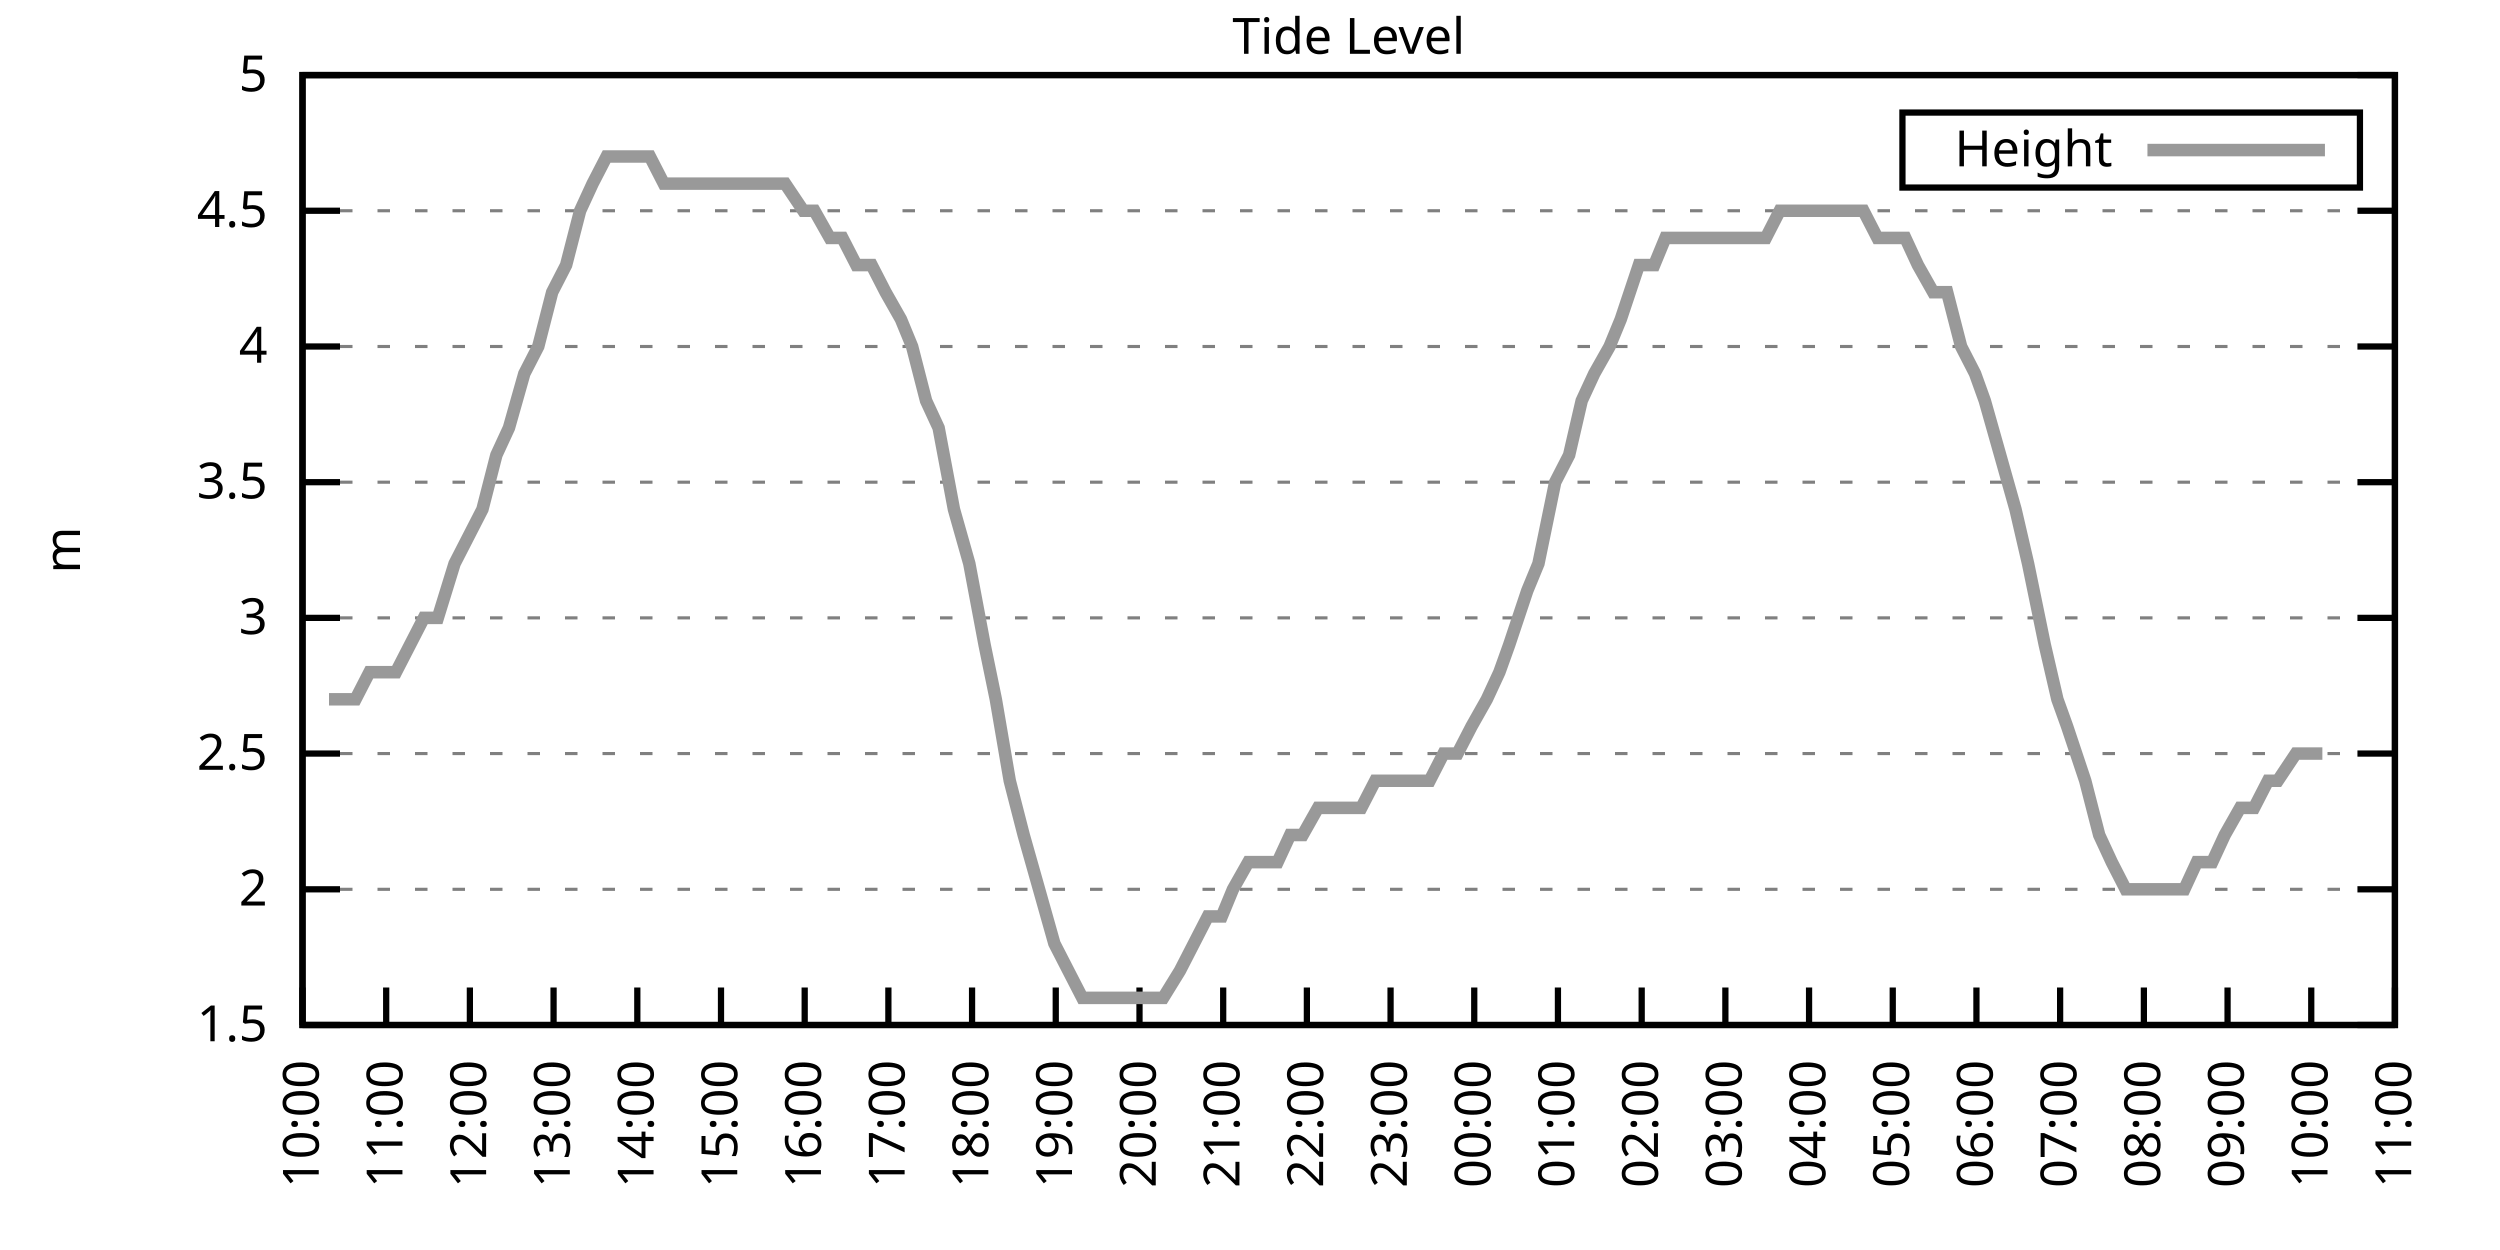
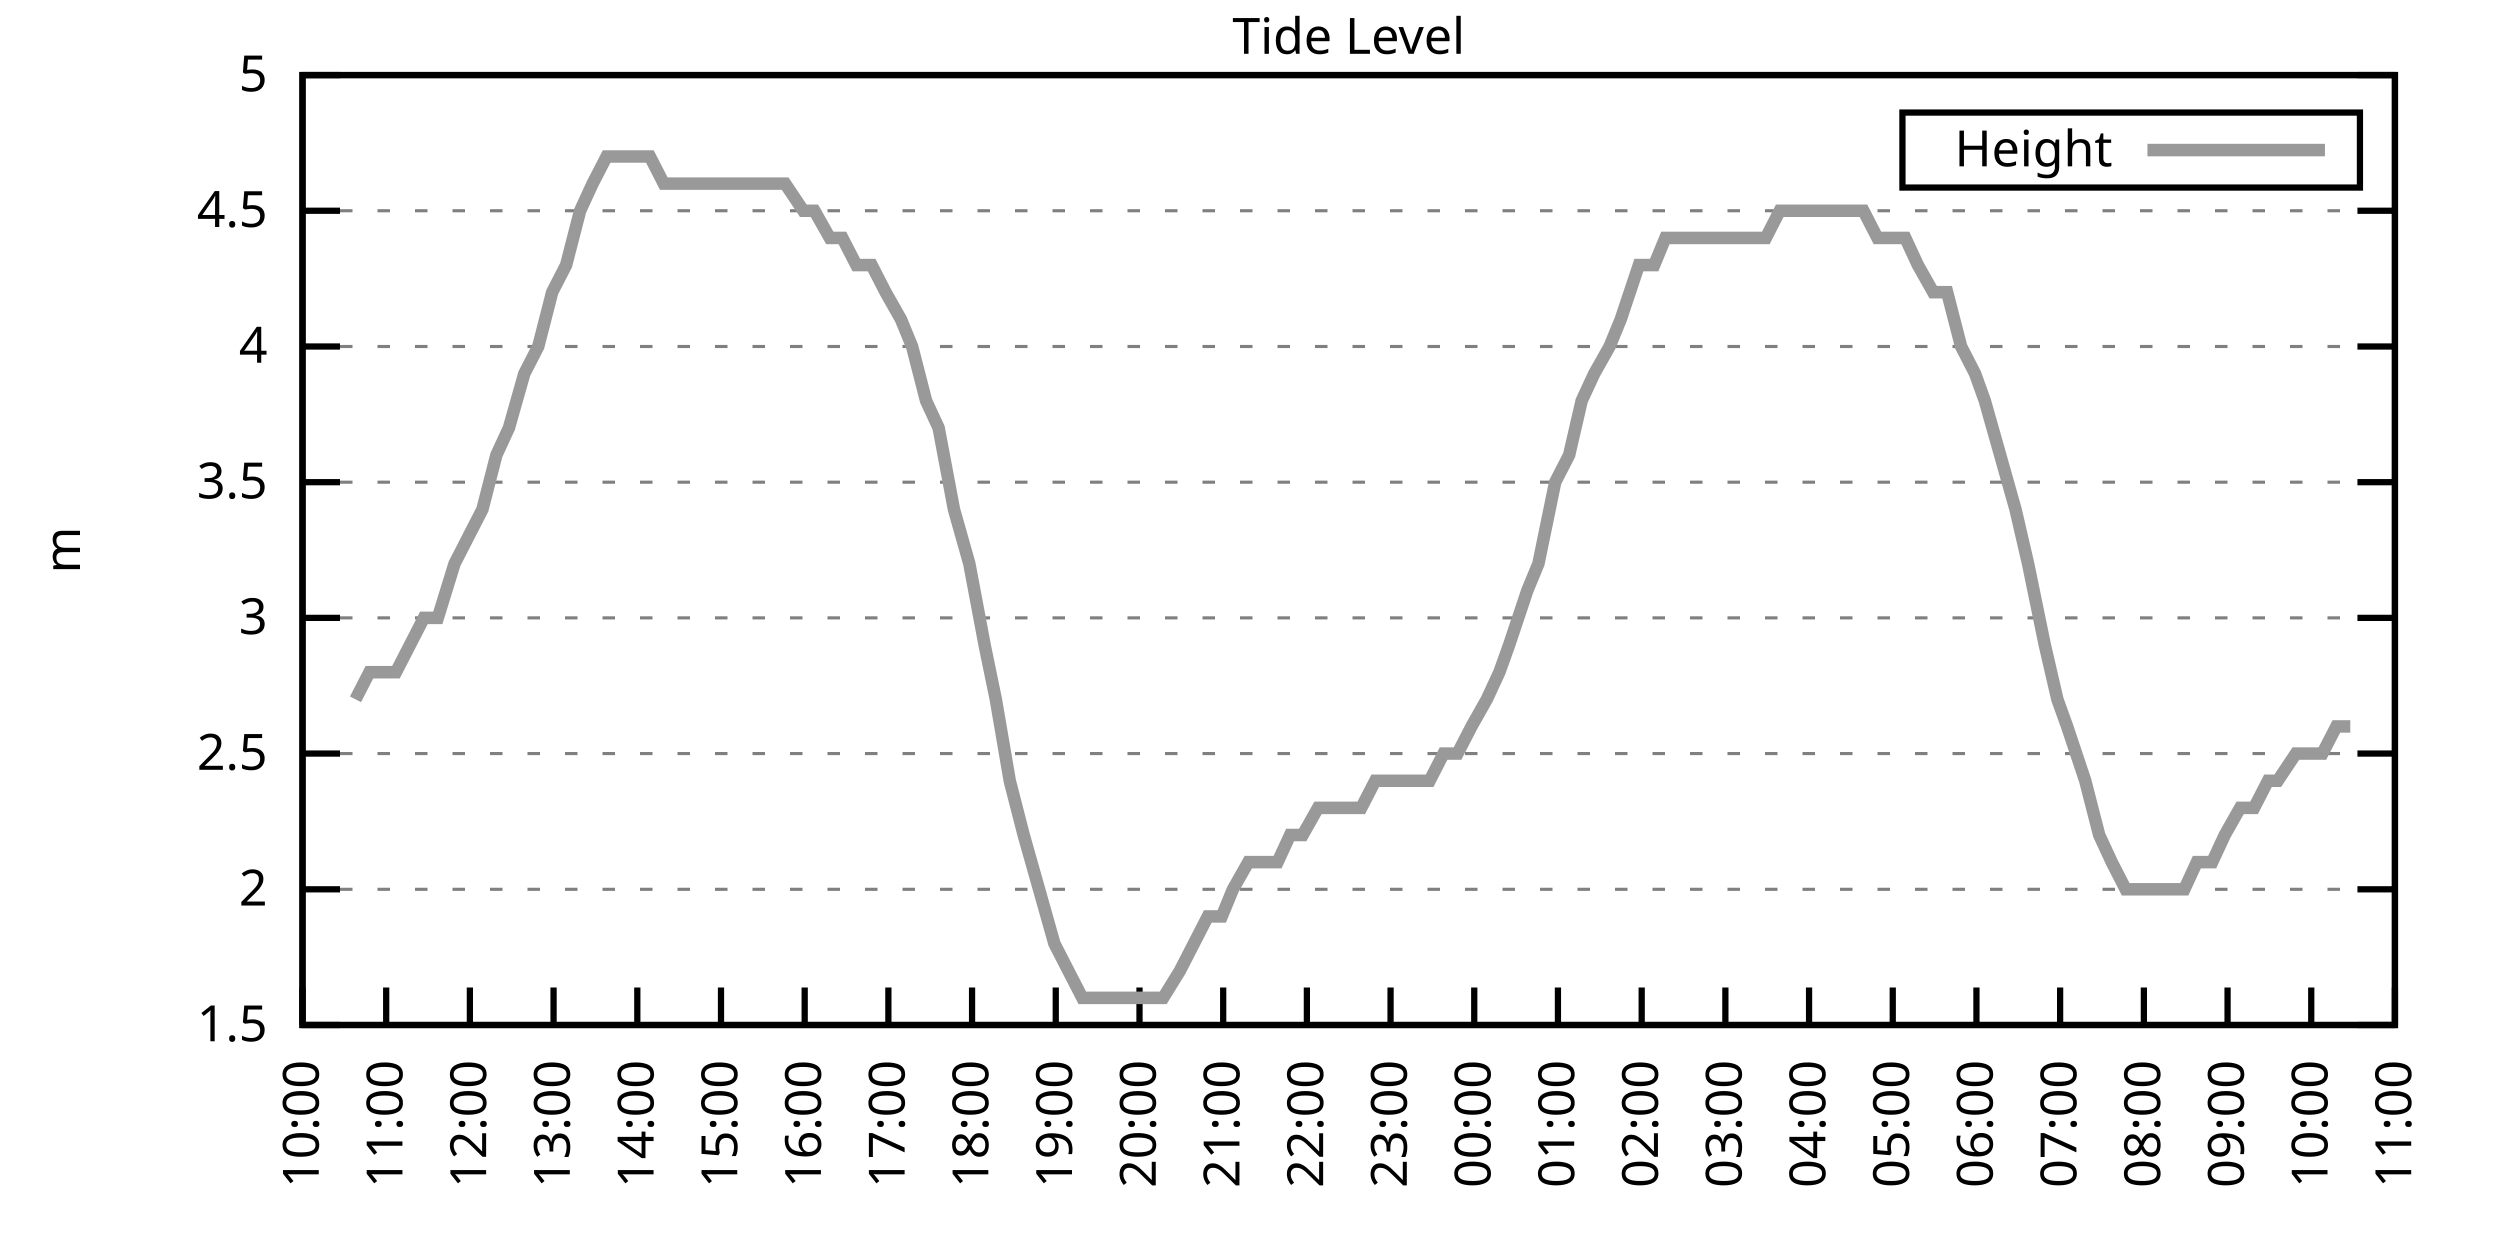
<svg xmlns="http://www.w3.org/2000/svg" xmlns:xlink="http://www.w3.org/1999/xlink" width="400" height="200" viewBox="0 0 400 200">
  <g id="gnuplot_canvas">
    <rect x="0" y="0" width="400" height="200" fill="none" />
    <defs>
      <circle id="gpDot" r="0.5" stroke-width="0.5" stroke="currentColor" />
      <path id="gpPt0" stroke-width="0.333" stroke="currentColor" d="M-1,0 h2 M0,-1 v2" />
      <path id="gpPt1" stroke-width="0.333" stroke="currentColor" d="M-1,-1 L1,1 M1,-1 L-1,1" />
      <path id="gpPt2" stroke-width="0.333" stroke="currentColor" d="M-1,0 L1,0 M0,-1 L0,1 M-1,-1 L1,1 M-1,1 L1,-1" />
      <rect id="gpPt3" stroke-width="0.333" stroke="currentColor" x="-1" y="-1" width="2" height="2" />
      <rect id="gpPt4" stroke-width="0.333" stroke="currentColor" fill="currentColor" x="-1" y="-1" width="2" height="2" />
      <circle id="gpPt5" stroke-width="0.333" stroke="currentColor" cx="0" cy="0" r="1" />
      <use xlink:href="#gpPt5" id="gpPt6" fill="currentColor" stroke="none" />
      <path id="gpPt7" stroke-width="0.333" stroke="currentColor" d="M0,-1.33 L-1.33,0.67 L1.33,0.67 z" />
      <use xlink:href="#gpPt7" id="gpPt8" fill="currentColor" stroke="none" />
      <use xlink:href="#gpPt7" id="gpPt9" stroke="currentColor" transform="rotate(180)" />
      <use xlink:href="#gpPt9" id="gpPt10" fill="currentColor" stroke="none" />
      <use xlink:href="#gpPt3" id="gpPt11" stroke="currentColor" transform="rotate(45)" />
      <use xlink:href="#gpPt11" id="gpPt12" fill="currentColor" stroke="none" />
      <path id="gpPt13" stroke-width="0.333" stroke="currentColor" d="M0,1.330 L1.265,0.411 L0.782,-1.067 L-0.782,-1.076 L-1.265,0.411 z" />
      <use xlink:href="#gpPt13" id="gpPt14" fill="currentColor" stroke="none" />
      <filter id="textbox" filterUnits="objectBoundingBox" x="0" y="0" height="1" width="1">
        <feFlood flood-color="white" flood-opacity="1" result="bgnd" />
        <feComposite in="SourceGraphic" in2="bgnd" operator="atop" />
      </filter>
      <filter id="greybox" filterUnits="objectBoundingBox" x="0" y="0" height="1" width="1">
        <feFlood flood-color="lightgrey" flood-opacity="1" result="grey" />
        <feComposite in="SourceGraphic" in2="grey" operator="atop" />
      </filter>
    </defs>
    <g fill="none" color="white" stroke="currentColor" stroke-width="1.00" stroke-linecap="butt" stroke-linejoin="miter">
</g>
    <g fill="none" color="black" stroke="currentColor" stroke-width="1.00" stroke-linecap="butt" stroke-linejoin="miter">
      <g stroke="none" shape-rendering="crispEdges">
        <polygon fill="rgb(255, 255, 255)" points="48.40,164.00 383.18,164.00 383.18,12.02 48.40,12.02 " />
      </g>
    </g>
    <g fill="none" color="black" stroke="currentColor" stroke-width="1.00" stroke-linecap="butt" stroke-linejoin="miter">
</g>
    <g fill="none" color="black" stroke="black" stroke-width="0.50" stroke-linecap="butt" stroke-linejoin="miter">
</g>
    <g fill="none" color="gray" stroke="currentColor" stroke-width="0.50" stroke-linecap="butt" stroke-linejoin="miter">
      <path stroke="gray" stroke-dasharray="2,4" class="gridline" d="M48.40,164.00 L383.19,164.00  " />
    </g>
    <g fill="none" color="gray" stroke="gray" stroke-width="1.00" stroke-linecap="butt" stroke-linejoin="miter">
</g>
    <g fill="none" color="black" stroke="currentColor" stroke-width="1.00" stroke-linecap="butt" stroke-linejoin="miter">
      <path stroke="black" d="M48.40,164.00 L54.40,164.00 M383.19,164.00 L377.19,164.00  " />
      <g transform="translate(42.80,166.60)" stroke="none" fill="black" font-family="Sans" font-size="8.00" text-anchor="end">
        <text>
          <tspan font-family="Sans"> 1.5</tspan>
        </text>
      </g>
    </g>
    <g fill="none" color="black" stroke="currentColor" stroke-width="1.00" stroke-linecap="butt" stroke-linejoin="miter">
</g>
    <g fill="none" color="black" stroke="black" stroke-width="0.50" stroke-linecap="butt" stroke-linejoin="miter">
</g>
    <g fill="none" color="gray" stroke="currentColor" stroke-width="0.50" stroke-linecap="butt" stroke-linejoin="miter">
      <path stroke="gray" stroke-dasharray="2,4" class="gridline" d="M48.40,142.29 L383.19,142.29  " />
    </g>
    <g fill="none" color="gray" stroke="gray" stroke-width="1.00" stroke-linecap="butt" stroke-linejoin="miter">
</g>
    <g fill="none" color="black" stroke="currentColor" stroke-width="1.00" stroke-linecap="butt" stroke-linejoin="miter">
      <path stroke="black" d="M48.40,142.29 L54.40,142.29 M383.19,142.29 L377.19,142.29  " />
      <g transform="translate(42.80,144.89)" stroke="none" fill="black" font-family="Sans" font-size="8.00" text-anchor="end">
        <text>
          <tspan font-family="Sans"> 2</tspan>
        </text>
      </g>
    </g>
    <g fill="none" color="black" stroke="currentColor" stroke-width="1.00" stroke-linecap="butt" stroke-linejoin="miter">
</g>
    <g fill="none" color="black" stroke="black" stroke-width="0.50" stroke-linecap="butt" stroke-linejoin="miter">
</g>
    <g fill="none" color="gray" stroke="currentColor" stroke-width="0.50" stroke-linecap="butt" stroke-linejoin="miter">
      <path stroke="gray" stroke-dasharray="2,4" class="gridline" d="M48.40,120.57 L383.19,120.57  " />
    </g>
    <g fill="none" color="gray" stroke="gray" stroke-width="1.00" stroke-linecap="butt" stroke-linejoin="miter">
</g>
    <g fill="none" color="black" stroke="currentColor" stroke-width="1.00" stroke-linecap="butt" stroke-linejoin="miter">
      <path stroke="black" d="M48.40,120.57 L54.40,120.57 M383.19,120.57 L377.19,120.57  " />
      <g transform="translate(42.80,123.17)" stroke="none" fill="black" font-family="Sans" font-size="8.00" text-anchor="end">
        <text>
          <tspan font-family="Sans"> 2.5</tspan>
        </text>
      </g>
    </g>
    <g fill="none" color="black" stroke="currentColor" stroke-width="1.00" stroke-linecap="butt" stroke-linejoin="miter">
</g>
    <g fill="none" color="black" stroke="black" stroke-width="0.50" stroke-linecap="butt" stroke-linejoin="miter">
</g>
    <g fill="none" color="gray" stroke="currentColor" stroke-width="0.50" stroke-linecap="butt" stroke-linejoin="miter">
      <path stroke="gray" stroke-dasharray="2,4" class="gridline" d="M48.40,98.86 L383.19,98.86  " />
    </g>
    <g fill="none" color="gray" stroke="gray" stroke-width="1.00" stroke-linecap="butt" stroke-linejoin="miter">
</g>
    <g fill="none" color="black" stroke="currentColor" stroke-width="1.00" stroke-linecap="butt" stroke-linejoin="miter">
      <path stroke="black" d="M48.40,98.86 L54.40,98.86 M383.19,98.86 L377.19,98.86  " />
      <g transform="translate(42.80,101.46)" stroke="none" fill="black" font-family="Sans" font-size="8.00" text-anchor="end">
        <text>
          <tspan font-family="Sans"> 3</tspan>
        </text>
      </g>
    </g>
    <g fill="none" color="black" stroke="currentColor" stroke-width="1.00" stroke-linecap="butt" stroke-linejoin="miter">
</g>
    <g fill="none" color="black" stroke="black" stroke-width="0.50" stroke-linecap="butt" stroke-linejoin="miter">
</g>
    <g fill="none" color="gray" stroke="currentColor" stroke-width="0.50" stroke-linecap="butt" stroke-linejoin="miter">
      <path stroke="gray" stroke-dasharray="2,4" class="gridline" d="M48.40,77.15 L383.19,77.15  " />
    </g>
    <g fill="none" color="gray" stroke="gray" stroke-width="1.00" stroke-linecap="butt" stroke-linejoin="miter">
</g>
    <g fill="none" color="black" stroke="currentColor" stroke-width="1.00" stroke-linecap="butt" stroke-linejoin="miter">
      <path stroke="black" d="M48.40,77.15 L54.40,77.15 M383.19,77.15 L377.19,77.15  " />
      <g transform="translate(42.80,79.75)" stroke="none" fill="black" font-family="Sans" font-size="8.00" text-anchor="end">
        <text>
          <tspan font-family="Sans"> 3.5</tspan>
        </text>
      </g>
    </g>
    <g fill="none" color="black" stroke="currentColor" stroke-width="1.00" stroke-linecap="butt" stroke-linejoin="miter">
</g>
    <g fill="none" color="black" stroke="black" stroke-width="0.50" stroke-linecap="butt" stroke-linejoin="miter">
</g>
    <g fill="none" color="gray" stroke="currentColor" stroke-width="0.50" stroke-linecap="butt" stroke-linejoin="miter">
      <path stroke="gray" stroke-dasharray="2,4" class="gridline" d="M48.40,55.44 L383.19,55.44  " />
    </g>
    <g fill="none" color="gray" stroke="gray" stroke-width="1.00" stroke-linecap="butt" stroke-linejoin="miter">
</g>
    <g fill="none" color="black" stroke="currentColor" stroke-width="1.00" stroke-linecap="butt" stroke-linejoin="miter">
      <path stroke="black" d="M48.40,55.44 L54.40,55.44 M383.19,55.44 L377.19,55.44  " />
      <g transform="translate(42.80,58.04)" stroke="none" fill="black" font-family="Sans" font-size="8.00" text-anchor="end">
        <text>
          <tspan font-family="Sans"> 4</tspan>
        </text>
      </g>
    </g>
    <g fill="none" color="black" stroke="currentColor" stroke-width="1.00" stroke-linecap="butt" stroke-linejoin="miter">
</g>
    <g fill="none" color="black" stroke="black" stroke-width="0.50" stroke-linecap="butt" stroke-linejoin="miter">
</g>
    <g fill="none" color="gray" stroke="currentColor" stroke-width="0.50" stroke-linecap="butt" stroke-linejoin="miter">
      <path stroke="gray" stroke-dasharray="2,4" class="gridline" d="M48.40,33.72 L383.19,33.72  " />
    </g>
    <g fill="none" color="gray" stroke="gray" stroke-width="1.00" stroke-linecap="butt" stroke-linejoin="miter">
</g>
    <g fill="none" color="black" stroke="currentColor" stroke-width="1.00" stroke-linecap="butt" stroke-linejoin="miter">
      <path stroke="black" d="M48.40,33.72 L54.40,33.72 M383.19,33.72 L377.19,33.72  " />
      <g transform="translate(42.80,36.32)" stroke="none" fill="black" font-family="Sans" font-size="8.00" text-anchor="end">
        <text>
          <tspan font-family="Sans"> 4.5</tspan>
        </text>
      </g>
    </g>
    <g fill="none" color="black" stroke="currentColor" stroke-width="1.00" stroke-linecap="butt" stroke-linejoin="miter">
</g>
    <g fill="none" color="black" stroke="black" stroke-width="0.50" stroke-linecap="butt" stroke-linejoin="miter">
</g>
    <g fill="none" color="gray" stroke="currentColor" stroke-width="0.50" stroke-linecap="butt" stroke-linejoin="miter">
      <path stroke="gray" stroke-dasharray="2,4" class="gridline" d="M48.40,12.01 L383.19,12.01  " />
    </g>
    <g fill="none" color="gray" stroke="gray" stroke-width="1.00" stroke-linecap="butt" stroke-linejoin="miter">
</g>
    <g fill="none" color="black" stroke="currentColor" stroke-width="1.00" stroke-linecap="butt" stroke-linejoin="miter">
      <path stroke="black" d="M48.40,12.01 L54.40,12.01 M383.19,12.01 L377.19,12.01  " />
      <g transform="translate(42.80,14.61)" stroke="none" fill="black" font-family="Sans" font-size="8.00" text-anchor="end">
        <text>
          <tspan font-family="Sans"> 5</tspan>
        </text>
      </g>
    </g>
    <g fill="none" color="black" stroke="currentColor" stroke-width="1.00" stroke-linecap="butt" stroke-linejoin="miter">
      <path stroke="black" d="M48.40,164.00 L48.40,158.00  " />
      <g transform="translate(51.00,169.60) rotate(270.00)" stroke="none" fill="black" font-family="Sans" font-size="8.00" text-anchor="end">
        <text>
          <tspan font-family="Sans">10:00</tspan>
        </text>
      </g>
    </g>
    <g fill="none" color="black" stroke="currentColor" stroke-width="1.00" stroke-linecap="butt" stroke-linejoin="miter">
      <path stroke="black" d="M61.79,164.00 L61.79,158.00  " />
      <g transform="translate(64.39,169.60) rotate(270.00)" stroke="none" fill="black" font-family="Sans" font-size="8.00" text-anchor="end">
        <text>
          <tspan font-family="Sans">11:00</tspan>
        </text>
      </g>
    </g>
    <g fill="none" color="black" stroke="currentColor" stroke-width="1.00" stroke-linecap="butt" stroke-linejoin="miter">
      <path stroke="black" d="M75.18,164.00 L75.18,158.00  " />
      <g transform="translate(77.78,169.60) rotate(270.00)" stroke="none" fill="black" font-family="Sans" font-size="8.00" text-anchor="end">
        <text>
          <tspan font-family="Sans">12:00</tspan>
        </text>
      </g>
    </g>
    <g fill="none" color="black" stroke="currentColor" stroke-width="1.00" stroke-linecap="butt" stroke-linejoin="miter">
      <path stroke="black" d="M88.57,164.00 L88.57,158.00  " />
      <g transform="translate(91.17,169.60) rotate(270.00)" stroke="none" fill="black" font-family="Sans" font-size="8.00" text-anchor="end">
        <text>
          <tspan font-family="Sans">13:00</tspan>
        </text>
      </g>
    </g>
    <g fill="none" color="black" stroke="currentColor" stroke-width="1.00" stroke-linecap="butt" stroke-linejoin="miter">
      <path stroke="black" d="M101.97,164.00 L101.97,158.00  " />
      <g transform="translate(104.57,169.60) rotate(270.00)" stroke="none" fill="black" font-family="Sans" font-size="8.00" text-anchor="end">
        <text>
          <tspan font-family="Sans">14:00</tspan>
        </text>
      </g>
    </g>
    <g fill="none" color="black" stroke="currentColor" stroke-width="1.00" stroke-linecap="butt" stroke-linejoin="miter">
      <path stroke="black" d="M115.36,164.00 L115.36,158.00  " />
      <g transform="translate(117.96,169.60) rotate(270.00)" stroke="none" fill="black" font-family="Sans" font-size="8.00" text-anchor="end">
        <text>
          <tspan font-family="Sans">15:00</tspan>
        </text>
      </g>
    </g>
    <g fill="none" color="black" stroke="currentColor" stroke-width="1.00" stroke-linecap="butt" stroke-linejoin="miter">
      <path stroke="black" d="M128.75,164.00 L128.75,158.00  " />
      <g transform="translate(131.35,169.60) rotate(270.00)" stroke="none" fill="black" font-family="Sans" font-size="8.00" text-anchor="end">
        <text>
          <tspan font-family="Sans">16:00</tspan>
        </text>
      </g>
    </g>
    <g fill="none" color="black" stroke="currentColor" stroke-width="1.00" stroke-linecap="butt" stroke-linejoin="miter">
      <path stroke="black" d="M142.14,164.00 L142.14,158.00  " />
      <g transform="translate(144.74,169.60) rotate(270.00)" stroke="none" fill="black" font-family="Sans" font-size="8.00" text-anchor="end">
        <text>
          <tspan font-family="Sans">17:00</tspan>
        </text>
      </g>
    </g>
    <g fill="none" color="black" stroke="currentColor" stroke-width="1.00" stroke-linecap="butt" stroke-linejoin="miter">
      <path stroke="black" d="M155.53,164.00 L155.53,158.00  " />
      <g transform="translate(158.13,169.60) rotate(270.00)" stroke="none" fill="black" font-family="Sans" font-size="8.00" text-anchor="end">
        <text>
          <tspan font-family="Sans">18:00</tspan>
        </text>
      </g>
    </g>
    <g fill="none" color="black" stroke="currentColor" stroke-width="1.00" stroke-linecap="butt" stroke-linejoin="miter">
      <path stroke="black" d="M168.92,164.00 L168.92,158.00  " />
      <g transform="translate(171.52,169.60) rotate(270.00)" stroke="none" fill="black" font-family="Sans" font-size="8.00" text-anchor="end">
        <text>
          <tspan font-family="Sans">19:00</tspan>
        </text>
      </g>
    </g>
    <g fill="none" color="black" stroke="currentColor" stroke-width="1.00" stroke-linecap="butt" stroke-linejoin="miter">
      <path stroke="black" d="M182.32,164.00 L182.32,158.00  " />
      <g transform="translate(184.92,169.60) rotate(270.00)" stroke="none" fill="black" font-family="Sans" font-size="8.00" text-anchor="end">
        <text>
          <tspan font-family="Sans">20:00</tspan>
        </text>
      </g>
    </g>
    <g fill="none" color="black" stroke="currentColor" stroke-width="1.00" stroke-linecap="butt" stroke-linejoin="miter">
      <path stroke="black" d="M195.71,164.00 L195.71,158.00  " />
      <g transform="translate(198.31,169.60) rotate(270.00)" stroke="none" fill="black" font-family="Sans" font-size="8.00" text-anchor="end">
        <text>
          <tspan font-family="Sans">21:00</tspan>
        </text>
      </g>
    </g>
    <g fill="none" color="black" stroke="currentColor" stroke-width="1.00" stroke-linecap="butt" stroke-linejoin="miter">
      <path stroke="black" d="M209.10,164.00 L209.10,158.00  " />
      <g transform="translate(211.70,169.60) rotate(270.00)" stroke="none" fill="black" font-family="Sans" font-size="8.00" text-anchor="end">
        <text>
          <tspan font-family="Sans">22:00</tspan>
        </text>
      </g>
    </g>
    <g fill="none" color="black" stroke="currentColor" stroke-width="1.00" stroke-linecap="butt" stroke-linejoin="miter">
      <path stroke="black" d="M222.49,164.00 L222.49,158.00  " />
      <g transform="translate(225.09,169.60) rotate(270.00)" stroke="none" fill="black" font-family="Sans" font-size="8.00" text-anchor="end">
        <text>
          <tspan font-family="Sans">23:00</tspan>
        </text>
      </g>
    </g>
    <g fill="none" color="black" stroke="currentColor" stroke-width="1.00" stroke-linecap="butt" stroke-linejoin="miter">
      <path stroke="black" d="M235.88,164.00 L235.88,158.00  " />
      <g transform="translate(238.48,169.60) rotate(270.00)" stroke="none" fill="black" font-family="Sans" font-size="8.00" text-anchor="end">
        <text>
          <tspan font-family="Sans">00:00</tspan>
        </text>
      </g>
    </g>
    <g fill="none" color="black" stroke="currentColor" stroke-width="1.00" stroke-linecap="butt" stroke-linejoin="miter">
      <path stroke="black" d="M249.27,164.00 L249.27,158.00  " />
      <g transform="translate(251.87,169.60) rotate(270.00)" stroke="none" fill="black" font-family="Sans" font-size="8.00" text-anchor="end">
        <text>
          <tspan font-family="Sans">01:00</tspan>
        </text>
      </g>
    </g>
    <g fill="none" color="black" stroke="currentColor" stroke-width="1.00" stroke-linecap="butt" stroke-linejoin="miter">
      <path stroke="black" d="M262.67,164.00 L262.67,158.00  " />
      <g transform="translate(265.27,169.60) rotate(270.00)" stroke="none" fill="black" font-family="Sans" font-size="8.00" text-anchor="end">
        <text>
          <tspan font-family="Sans">02:00</tspan>
        </text>
      </g>
    </g>
    <g fill="none" color="black" stroke="currentColor" stroke-width="1.00" stroke-linecap="butt" stroke-linejoin="miter">
      <path stroke="black" d="M276.06,164.00 L276.06,158.00  " />
      <g transform="translate(278.66,169.60) rotate(270.00)" stroke="none" fill="black" font-family="Sans" font-size="8.00" text-anchor="end">
        <text>
          <tspan font-family="Sans">03:00</tspan>
        </text>
      </g>
    </g>
    <g fill="none" color="black" stroke="currentColor" stroke-width="1.00" stroke-linecap="butt" stroke-linejoin="miter">
      <path stroke="black" d="M289.45,164.00 L289.45,158.00  " />
      <g transform="translate(292.05,169.60) rotate(270.00)" stroke="none" fill="black" font-family="Sans" font-size="8.00" text-anchor="end">
        <text>
          <tspan font-family="Sans">04:00</tspan>
        </text>
      </g>
    </g>
    <g fill="none" color="black" stroke="currentColor" stroke-width="1.00" stroke-linecap="butt" stroke-linejoin="miter">
      <path stroke="black" d="M302.84,164.00 L302.84,158.00  " />
      <g transform="translate(305.44,169.60) rotate(270.00)" stroke="none" fill="black" font-family="Sans" font-size="8.00" text-anchor="end">
        <text>
          <tspan font-family="Sans">05:00</tspan>
        </text>
      </g>
    </g>
    <g fill="none" color="black" stroke="currentColor" stroke-width="1.00" stroke-linecap="butt" stroke-linejoin="miter">
      <path stroke="black" d="M316.23,164.00 L316.23,158.00  " />
      <g transform="translate(318.83,169.60) rotate(270.00)" stroke="none" fill="black" font-family="Sans" font-size="8.00" text-anchor="end">
        <text>
          <tspan font-family="Sans">06:00</tspan>
        </text>
      </g>
    </g>
    <g fill="none" color="black" stroke="currentColor" stroke-width="1.00" stroke-linecap="butt" stroke-linejoin="miter">
      <path stroke="black" d="M329.62,164.00 L329.62,158.00  " />
      <g transform="translate(332.22,169.60) rotate(270.00)" stroke="none" fill="black" font-family="Sans" font-size="8.00" text-anchor="end">
        <text>
          <tspan font-family="Sans">07:00</tspan>
        </text>
      </g>
    </g>
    <g fill="none" color="black" stroke="currentColor" stroke-width="1.00" stroke-linecap="butt" stroke-linejoin="miter">
      <path stroke="black" d="M343.02,164.00 L343.02,158.00  " />
      <g transform="translate(345.62,169.60) rotate(270.00)" stroke="none" fill="black" font-family="Sans" font-size="8.00" text-anchor="end">
        <text>
          <tspan font-family="Sans">08:00</tspan>
        </text>
      </g>
    </g>
    <g fill="none" color="black" stroke="currentColor" stroke-width="1.00" stroke-linecap="butt" stroke-linejoin="miter">
      <path stroke="black" d="M356.41,164.00 L356.41,158.00  " />
      <g transform="translate(359.01,169.60) rotate(270.00)" stroke="none" fill="black" font-family="Sans" font-size="8.00" text-anchor="end">
        <text>
          <tspan font-family="Sans">09:00</tspan>
        </text>
      </g>
    </g>
    <g fill="none" color="black" stroke="currentColor" stroke-width="1.00" stroke-linecap="butt" stroke-linejoin="miter">
      <path stroke="black" d="M369.80,164.00 L369.80,158.00  " />
      <g transform="translate(372.40,169.60) rotate(270.00)" stroke="none" fill="black" font-family="Sans" font-size="8.00" text-anchor="end">
        <text>
          <tspan font-family="Sans">10:00</tspan>
        </text>
      </g>
    </g>
    <g fill="none" color="black" stroke="currentColor" stroke-width="1.00" stroke-linecap="butt" stroke-linejoin="miter">
      <path stroke="black" d="M383.19,164.00 L383.19,158.00  " />
      <g transform="translate(385.79,169.60) rotate(270.00)" stroke="none" fill="black" font-family="Sans" font-size="8.00" text-anchor="end">
        <text>
          <tspan font-family="Sans">11:00</tspan>
        </text>
      </g>
    </g>
    <g fill="none" color="black" stroke="currentColor" stroke-width="1.00" stroke-linecap="butt" stroke-linejoin="miter">
</g>
    <g fill="none" color="black" stroke="currentColor" stroke-width="1.00" stroke-linecap="butt" stroke-linejoin="miter">
      <path stroke="black" d="M48.40,12.01 L48.40,164.00 L383.19,164.00 L383.19,12.01 L48.40,12.01 Z  " />
    </g>
    <g fill="none" color="black" stroke="currentColor" stroke-width="1.00" stroke-linecap="butt" stroke-linejoin="miter">
</g>
    <g fill="none" color="black" stroke="currentColor" stroke-width="1.00" stroke-linecap="butt" stroke-linejoin="miter">
      <path stroke="black" d="M304.39,30.01 L304.39,18.01 L377.59,18.01 L377.59,30.01 L304.39,30.01 Z  " />
    </g>
    <g id="Tide_level_plot_1">
      <g fill="none" color="white" stroke="black" stroke-width="2.00" stroke-linecap="butt" stroke-linejoin="miter">
</g>
      <g fill="none" color="black" stroke="currentColor" stroke-width="2.00" stroke-linecap="butt" stroke-linejoin="miter">
        <g transform="translate(337.99,26.61)" stroke="none" fill="black" font-family="Sans" font-size="8.00" text-anchor="end">
          <text>
            <tspan font-family="Sans">Height</tspan>
          </text>
        </g>
      </g>
      <g fill="none" color="black" stroke="currentColor" stroke-width="2.00" stroke-linecap="butt" stroke-linejoin="miter">
-         <path stroke="rgb(153, 153, 153)" d="M343.59,24.01 L371.99,24.01 M52.64,111.89 L54.65,111.89 L56.88,111.89 L59.11,107.55 L60.68,107.55 L63.35,107.55   L65.59,103.20 L67.82,98.86 L70.05,98.86 L72.73,90.18 L77.19,81.49 L79.42,72.81 L81.43,68.46 L83.89,59.78   L86.12,55.44 L88.35,46.75 L90.58,42.41 L92.82,33.72 L94.82,29.38 L97.06,25.04 L99.06,25.04 L101.74,25.04   L103.98,25.04 L106.21,29.38 L108.22,29.38 L110.22,29.38 L112.46,29.38 L115.13,29.38 L117.37,29.38 L119.60,29.38   L121.61,29.38 L124.06,29.38 L125.62,29.38 L128.53,33.72 L130.31,33.72 L132.77,38.07 L134.78,38.07 L137.01,42.41   L139.46,42.41 L141.69,46.75 L144.15,51.09 L145.94,55.44 L148.17,64.12 L150.18,68.46 L152.63,81.49 L155.09,90.18   L157.54,103.20 L159.33,111.89 L161.56,124.92 L163.79,133.60 L166.25,142.29 L168.70,150.97 L170.93,155.31 L173.17,159.66   L175.17,159.66 L177.41,159.66 L179.64,159.66 L181.87,159.66 L183.88,159.66 L186.11,159.66 L188.79,155.31 L191.02,150.97   L193.25,146.63 L195.48,146.63 L197.27,142.29 L199.73,137.94 L201.96,137.94 L204.41,137.94 L206.42,133.60 L208.43,133.60   L210.88,129.26 L213.34,129.26 L215.57,129.26 L217.80,129.26 L220.04,124.92 L222.04,124.92 L224.50,124.92 L226.29,124.92   L228.74,124.92 L230.97,120.57 L233.20,120.57 L235.44,116.23 L237.89,111.89 L239.90,107.55 L241.46,103.20 L244.36,94.52   L246.15,90.18 L248.83,77.15 L251.06,72.81 L253.07,64.12 L255.08,59.78 L257.53,55.44 L259.32,51.09 L262.22,42.41   L264.67,42.41 L266.46,38.07 L268.25,38.07 L270.92,38.07 L273.60,38.07 L275.16,38.07 L277.62,38.07 L280.30,38.07   L282.53,38.07 L284.76,33.72 L286.99,33.72 L289.00,33.72 L291.01,33.72 L293.69,33.72 L295.25,33.72 L298.15,33.72   L300.39,38.07 L302.62,38.07 L304.85,38.07 L306.86,42.41 L309.31,46.75 L311.54,46.75 L313.78,55.44 L316.01,59.78   L317.57,64.12 L320.03,72.81 L322.48,81.49 L324.49,90.18 L327.17,103.20 L329.18,111.89 L330.74,116.23 L333.64,124.92   L335.87,133.60 L337.88,137.94 L340.11,142.29 L342.57,142.29 L345.02,142.29 L347.26,142.29 L349.49,142.29 L351.50,137.94   L353.95,137.94 L355.96,133.60 L358.42,129.26 L360.65,129.26 L362.88,124.92 L364.44,124.92 L367.34,120.57 L368.91,120.57   L371.58,120.57  " />
+         <path stroke="rgb(153, 153, 153)" d="M343.59,24.01 L371.99,24.01 M56.88,111.89 L59.11,107.55 L60.68,107.55 L63.35,107.55 L65.59,103.20 L67.82,98.86   L70.05,98.86 L72.73,90.18 L77.19,81.49 L79.42,72.81 L81.43,68.46 L83.89,59.78 L86.12,55.44 L88.35,46.75   L90.58,42.41 L92.82,33.72 L94.82,29.38 L97.06,25.04 L99.06,25.04 L101.74,25.04 L103.98,25.04 L106.21,29.38   L108.22,29.38 L110.22,29.38 L112.46,29.38 L115.13,29.38 L117.37,29.38 L119.60,29.38 L121.61,29.38 L124.06,29.38   L125.62,29.38 L128.53,33.72 L130.31,33.72 L132.77,38.07 L134.78,38.07 L137.01,42.41 L139.46,42.41 L141.69,46.75   L144.15,51.09 L145.94,55.44 L148.17,64.12 L150.18,68.46 L152.63,81.49 L155.09,90.18 L157.54,103.20 L159.33,111.89   L161.56,124.92 L163.79,133.60 L166.25,142.29 L168.70,150.97 L170.93,155.31 L173.17,159.66 L175.17,159.66 L177.41,159.66   L179.64,159.66 L181.87,159.66 L183.88,159.66 L186.11,159.66 L188.79,155.31 L191.02,150.97 L193.25,146.63 L195.48,146.63   L197.27,142.29 L199.73,137.94 L201.96,137.94 L204.41,137.94 L206.42,133.60 L208.43,133.60 L210.88,129.26 L213.34,129.26   L215.57,129.26 L217.80,129.26 L220.04,124.92 L222.04,124.92 L224.50,124.92 L226.29,124.92 L228.74,124.92 L230.97,120.57   L233.20,120.57 L235.44,116.23 L237.89,111.89 L239.90,107.55 L241.46,103.20 L244.36,94.52 L246.15,90.18 L248.83,77.15   L251.06,72.81 L253.07,64.12 L255.08,59.78 L257.53,55.44 L259.32,51.09 L262.22,42.41 L264.67,42.41 L266.46,38.07   L268.25,38.07 L270.92,38.07 L273.60,38.07 L275.16,38.07 L277.62,38.07 L280.30,38.07 L282.53,38.07 L284.76,33.72   L286.99,33.72 L289.00,33.72 L291.01,33.72 L293.69,33.72 L295.25,33.72 L298.15,33.72 L300.39,38.07 L302.62,38.07   L304.85,38.07 L306.86,42.41 L309.31,46.75 L311.54,46.75 L313.78,55.44 L316.01,59.78 L317.57,64.12 L320.03,72.81   L322.48,81.49 L324.49,90.18 L327.17,103.20 L329.18,111.89 L330.74,116.23 L333.64,124.92 L335.87,133.60 L337.88,137.94   L340.11,142.29 L342.57,142.29 L345.02,142.29 L347.26,142.29 L349.49,142.29 L351.50,137.94 L353.95,137.94 L355.96,133.60   L358.42,129.26 L360.65,129.26 L362.88,124.92 L364.44,124.92 L367.34,120.57 L368.91,120.57 L371.58,120.57 L373.82,116.23   L376.05,116.23  " />
      </g>
    </g>
    <g fill="none" color="black" stroke="currentColor" stroke-width="2.00" stroke-linecap="butt" stroke-linejoin="miter">
</g>
    <g fill="none" color="black" stroke="black" stroke-width="1.00" stroke-linecap="butt" stroke-linejoin="miter">
</g>
    <g fill="none" color="black" stroke="currentColor" stroke-width="1.00" stroke-linecap="butt" stroke-linejoin="miter">
      <path stroke="black" d="M48.40,12.01 L48.40,164.00 L383.19,164.00 L383.19,12.01 L48.40,12.01 Z  " />
      <g transform="translate(12.80,88.01) rotate(270.00)" stroke="none" fill="black" font-family="Sans" font-size="8.00" text-anchor="middle">
        <text>
          <tspan font-family="Sans">m</tspan>
        </text>
      </g>
    </g>
    <g fill="none" color="black" stroke="currentColor" stroke-width="1.00" stroke-linecap="butt" stroke-linejoin="miter">
</g>
    <g fill="none" color="black" stroke="currentColor" stroke-width="1.00" stroke-linecap="butt" stroke-linejoin="miter">
      <g transform="translate(215.79,8.61)" stroke="none" fill="black" font-family="Sans" font-size="8.00" text-anchor="middle">
        <text>
          <tspan font-family="Sans">Tide Level</tspan>
        </text>
      </g>
    </g>
    <g fill="none" color="black" stroke="currentColor" stroke-width="1.00" stroke-linecap="butt" stroke-linejoin="miter">
</g>
  </g>
</svg>
